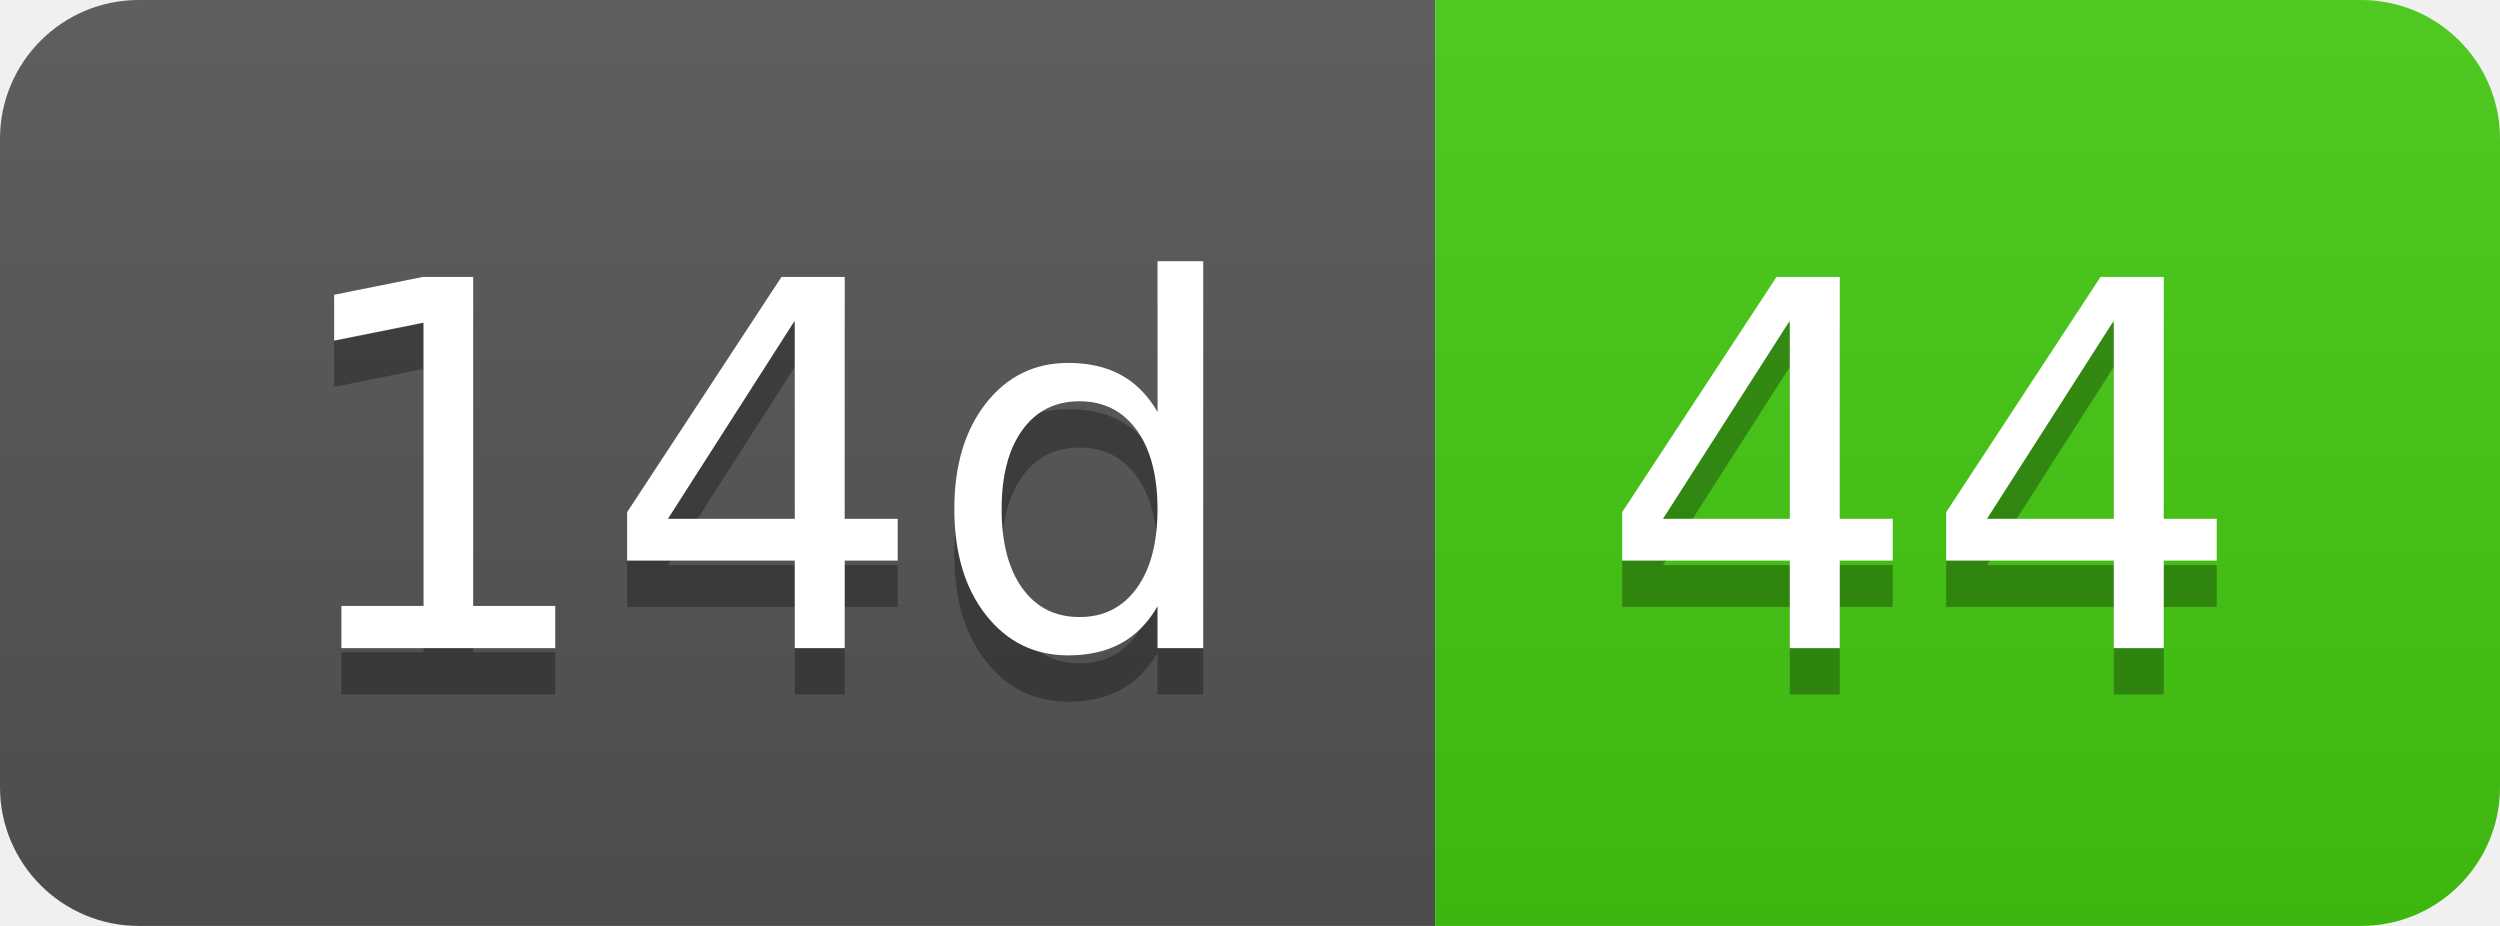
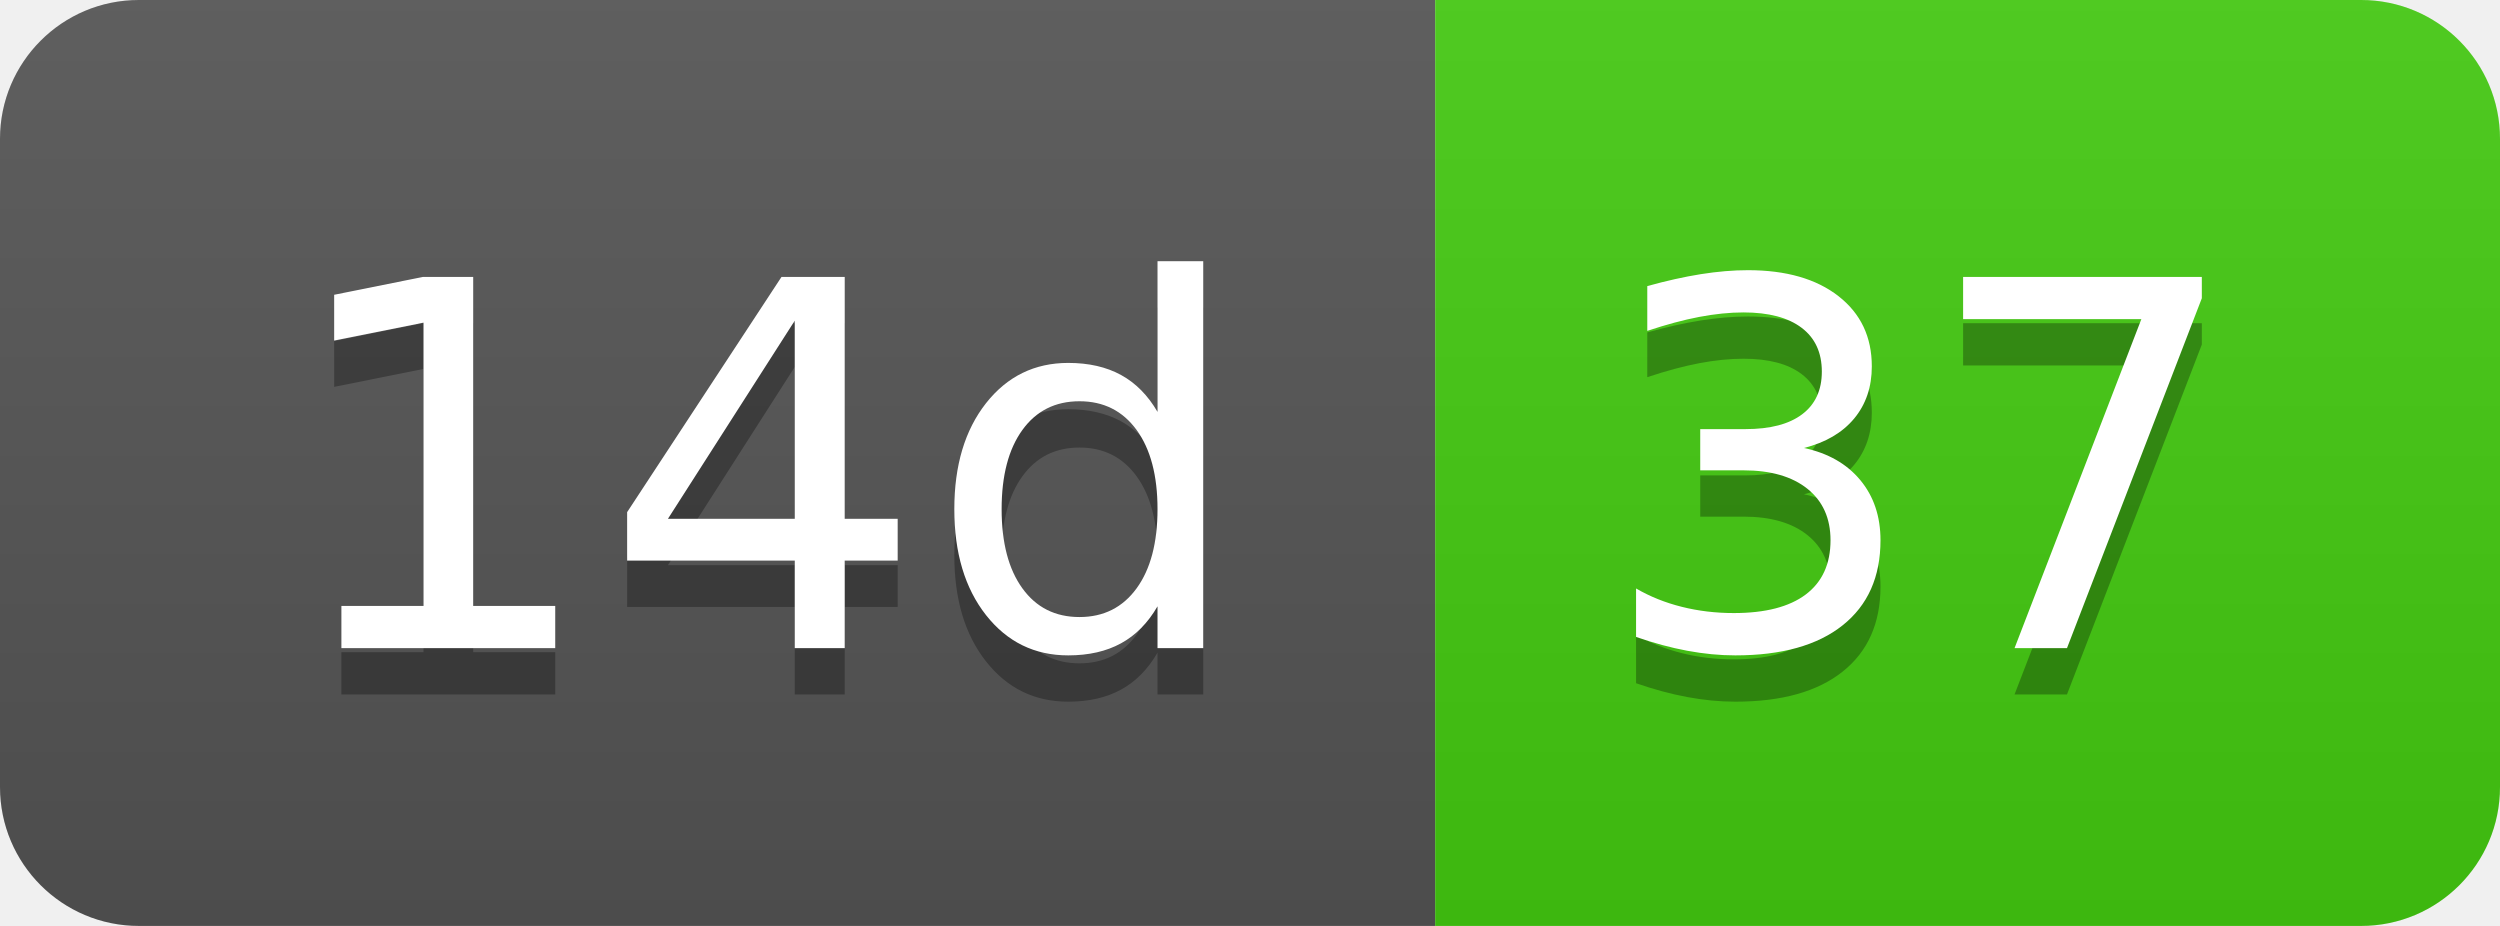
- <svg xmlns="http://www.w3.org/2000/svg" width="54" height="20" role="img" aria-label="14d: 44">
+ <svg xmlns="http://www.w3.org/2000/svg" width="54" height="20" role="img" aria-label="14d: 37">
  <linearGradient id="s" x2="0" y2="100%">
    <stop offset="0" stop-color="#bbb" stop-opacity=".1" />
    <stop offset="1" stop-opacity=".1" />
  </linearGradient>
  <clipPath id="r">
    <rect width="54" height="20" rx="3" fill="#fff" />
  </clipPath>
  <g clip-path="url(#r)">
    <rect width="31" height="20" fill="#555" />
    <rect x="31" width="23" height="20" fill="#4c1" />
    <rect width="54" height="20" fill="url(#s)" />
  </g>
  <g fill="#fff" text-anchor="middle" font-family="Verdana,Geneva,DejaVu Sans,sans-serif" text-rendering="geometricPrecision" font-size="110">
    <text aria-hidden="true" x="165" y="150" fill="#010101" fill-opacity=".3" transform="scale(.1)" textLength="210">14d</text>
    <text x="165" y="140" transform="scale(.1)" fill="#fff" textLength="210">14d</text>
-     <text aria-hidden="true" x="415" y="150" fill="#010101" fill-opacity=".3" transform="scale(.1)" textLength="130">44</text>
-     <text x="415" y="140" transform="scale(.1)" fill="#fff" textLength="130">44</text>
+     <text aria-hidden="true" x="415" y="150" fill="#010101" fill-opacity=".3" transform="scale(.1)" textLength="130">37</text>
+     <text x="415" y="140" transform="scale(.1)" fill="#fff" textLength="130">37</text>
  </g>
</svg>
